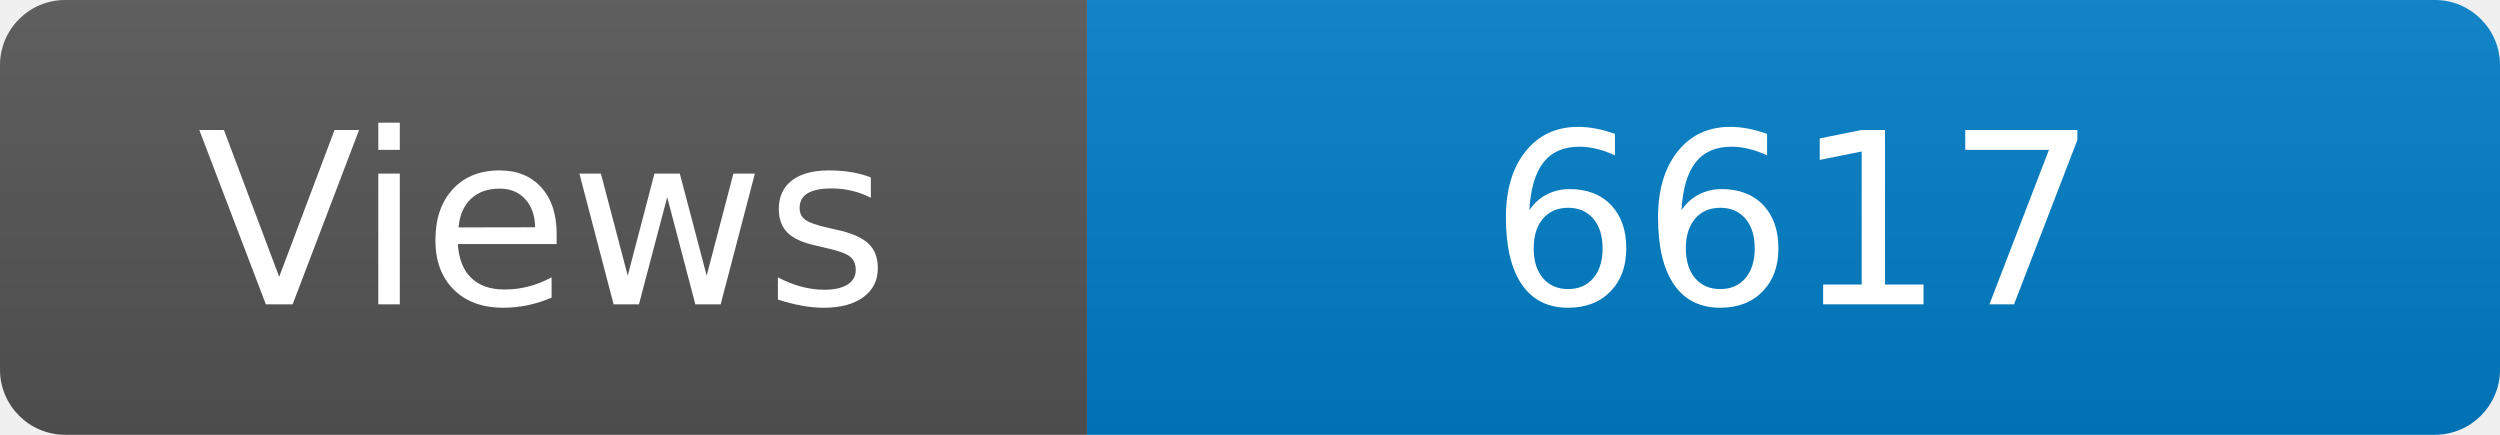
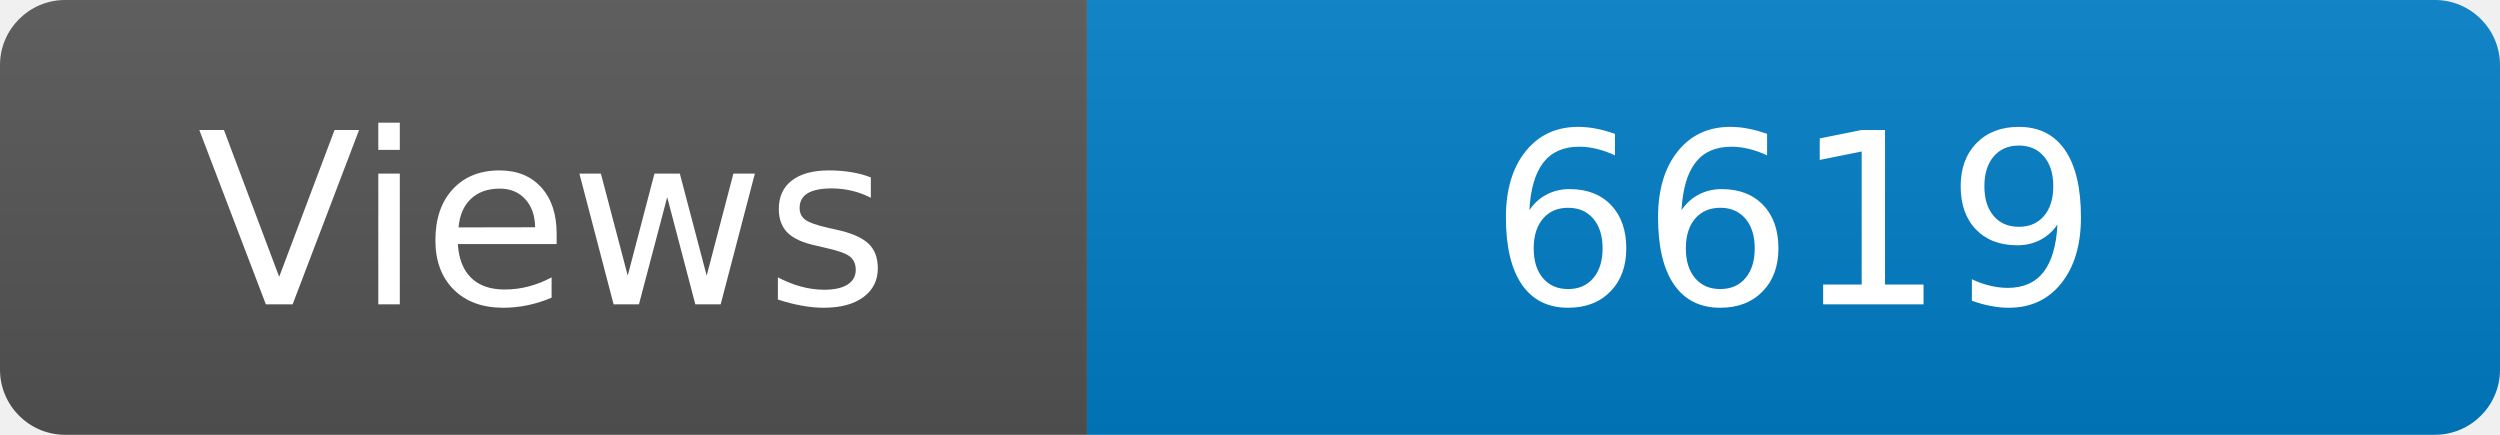
<svg xmlns="http://www.w3.org/2000/svg" width="115" height="20" role="img" aria-label="Maintained?: yes">
  <linearGradient id="s" x2="0" y2="100%">
    <stop offset="0" stop-color="#bbb" stop-opacity=".1" />
    <stop offset="1" stop-opacity=".1" />
  </linearGradient>
  <clipPath id="r">
    <rect width="115" height="20" rx="3" fill="#fff" />
  </clipPath>
  <g clip-path="url(#r)">
    <rect width="50" height="20" fill="#555" />
    <rect x="50" width="160" height="20" fill="#007ec6" />
    <rect width="115" height="20" fill="url(#s)" />
  </g>
  <g fill="#fff" text-anchor="middle" font-family="Verdana,Geneva,DejaVu Sans,sans-serif" font-size="110">
    <text x="250" y="140" transform="scale(.1)" fill="#fff">Views</text>
-     <text x="825" y="140" transform="scale(.1)" fill="#fff">6617</text>
+     <text x="825" y="140" transform="scale(.1)" fill="#fff">6619</text>
  </g>
</svg>
